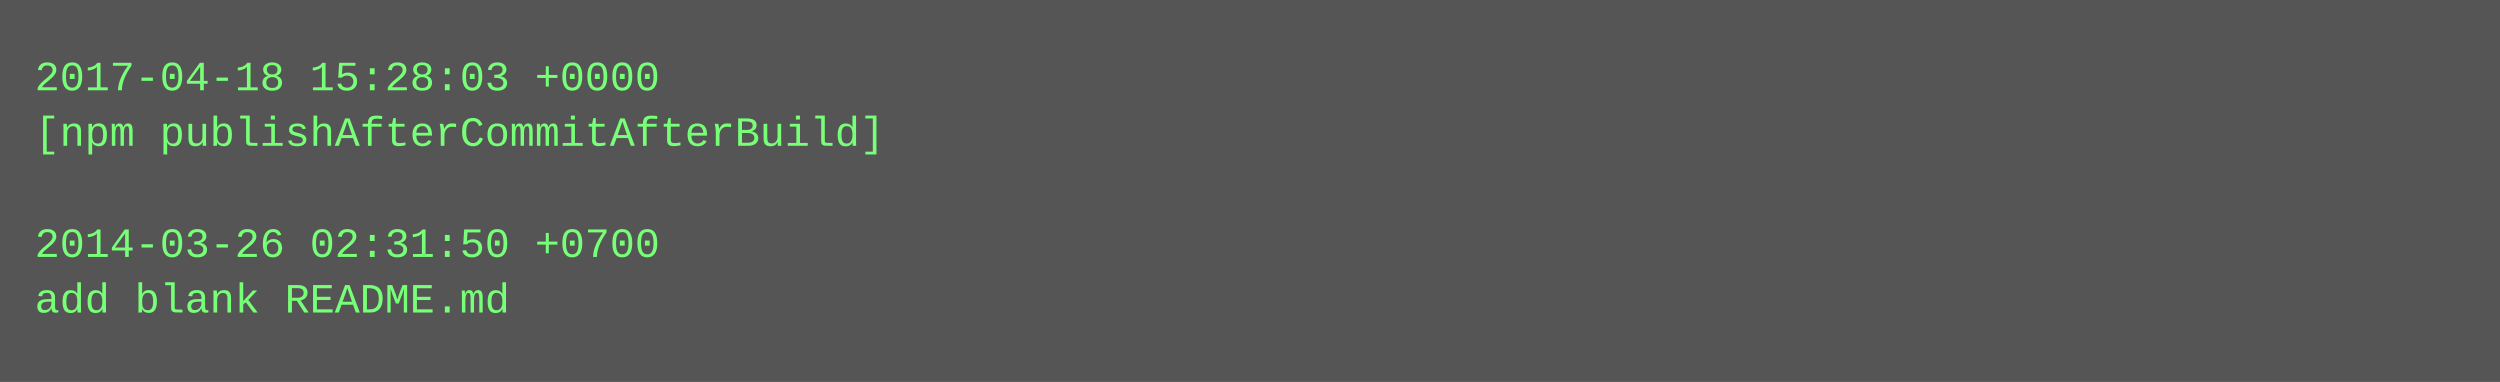
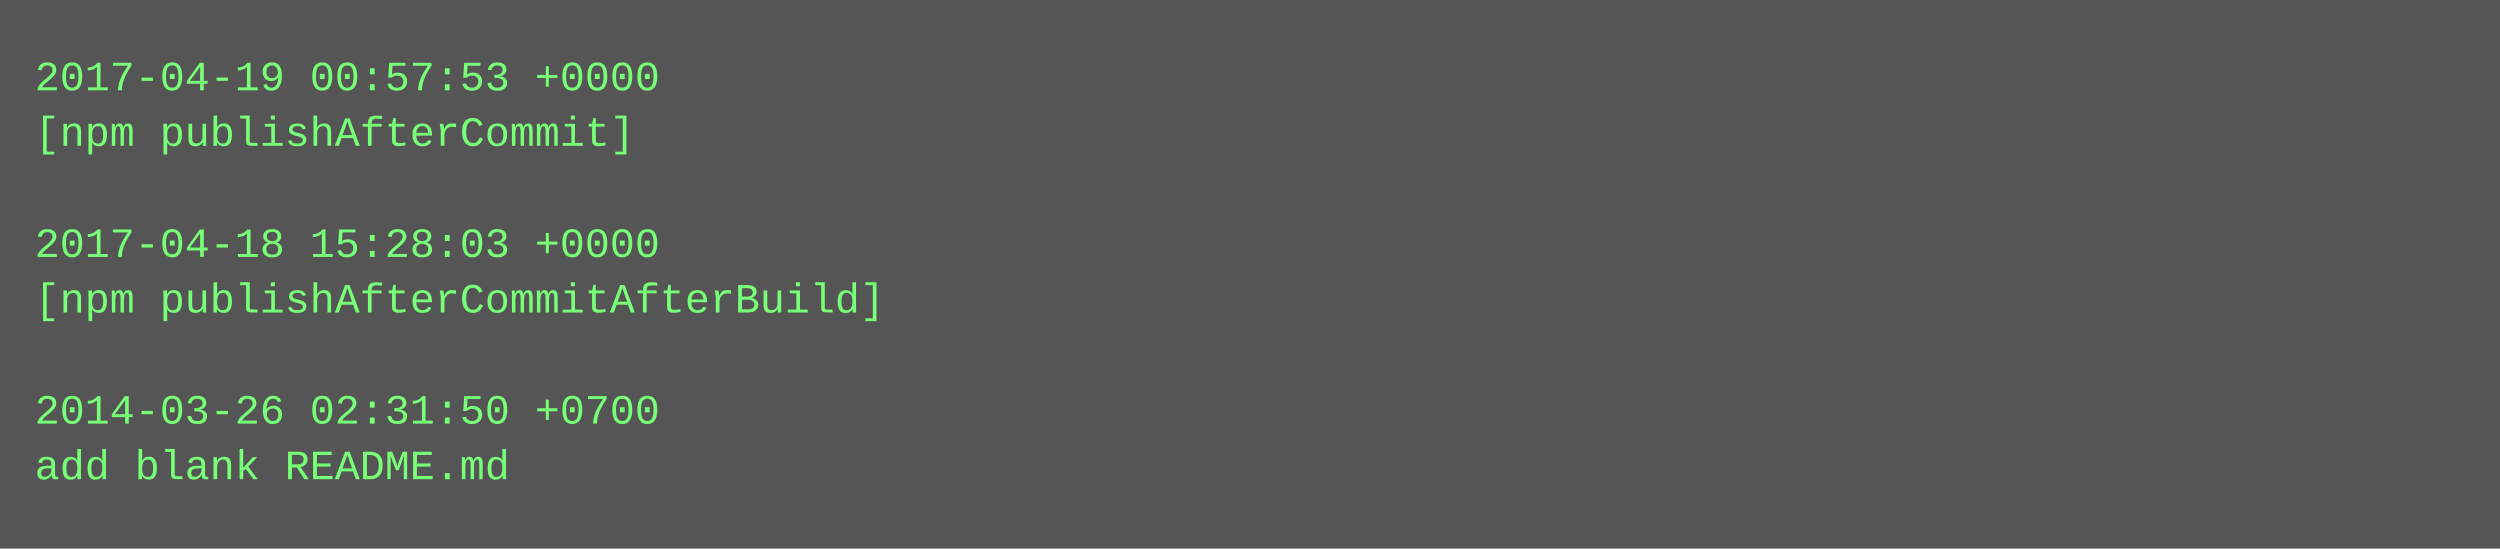
- <svg xmlns="http://www.w3.org/2000/svg" height="110" width="720">
-   <rect height="110" fill="#555" width="720" />
+ <svg xmlns="http://www.w3.org/2000/svg" height="158" width="720">
+   <rect height="158" fill="#555" width="720" />
  <text fill="#7f7" font-family="Courier New" font-size="12" xml:space="preserve">
-     <tspan x="10" y="26">2017-04-18 15:28:03 +0000</tspan>
-     <tspan x="10" y="42">[npm publishAfterCommitAfterBuild]</tspan>
+     <tspan x="10" y="26">2017-04-19 00:57:53 +0000</tspan>
+     <tspan x="10" y="42">[npm publishAfterCommit]</tspan>
    <tspan x="10" y="58" />
-     <tspan x="10" y="74">2014-03-26 02:31:50 +0700</tspan>
-     <tspan x="10" y="90">add blank README.md</tspan>
+     <tspan x="10" y="74">2017-04-18 15:28:03 +0000</tspan>
+     <tspan x="10" y="90">[npm publishAfterCommitAfterBuild]</tspan>
+     <tspan x="10" y="106" />
+     <tspan x="10" y="122">2014-03-26 02:31:50 +0700</tspan>
+     <tspan x="10" y="138">add blank README.md</tspan>
  </text>
</svg>
